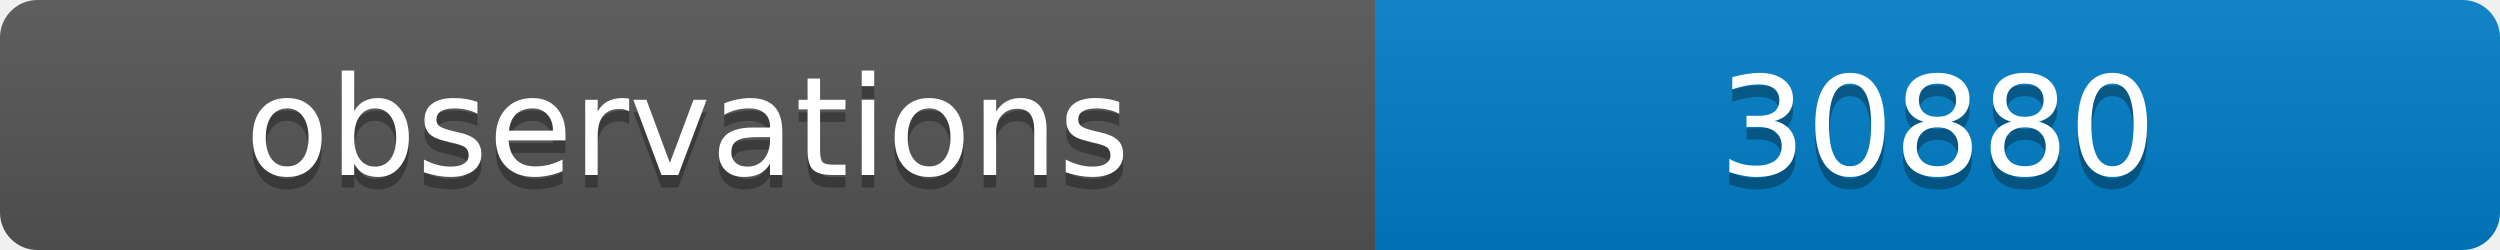
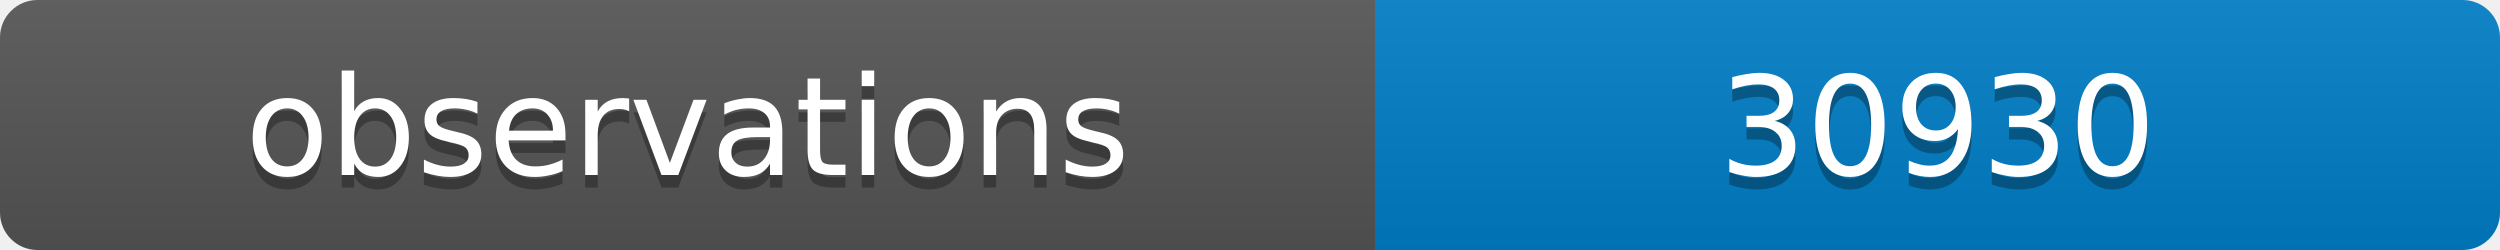
<svg xmlns="http://www.w3.org/2000/svg" width="200" height="20">
  <linearGradient id="b" x2="0" y2="100%">
    <stop offset="0" stop-color="#bbb" stop-opacity=".1" />
    <stop offset="1" stop-opacity=".1" />
  </linearGradient>
  <clipPath id="a">
    <rect width="200" height="20" rx="3" fill="#fff" />
  </clipPath>
  <g clip-path="url(#a)">
    <path fill="#555" d="M0 0h110v20H0z" />
    <path fill="#007ec6" d="M110 0h90v20H110z" />
    <path fill="url(#b)" d="M0 0h200v20H0z" />
  </g>
  <g fill="#fff" text-anchor="middle" font-family="DejaVu Sans,Verdana,Geneva,sans-serif" font-size="11">
    <text x="55" y="15" fill="#010101" fill-opacity=".3">observations</text>
    <text x="55" y="14">observations</text>
-     <text x="155" y="15" fill="#010101" fill-opacity=".3">30880</text>
-     <text x="155" y="14">30880</text>
+     <text x="155" y="15" fill="#010101" fill-opacity=".3">30930</text>
+     <text x="155" y="14">30930</text>
  </g>
</svg>
